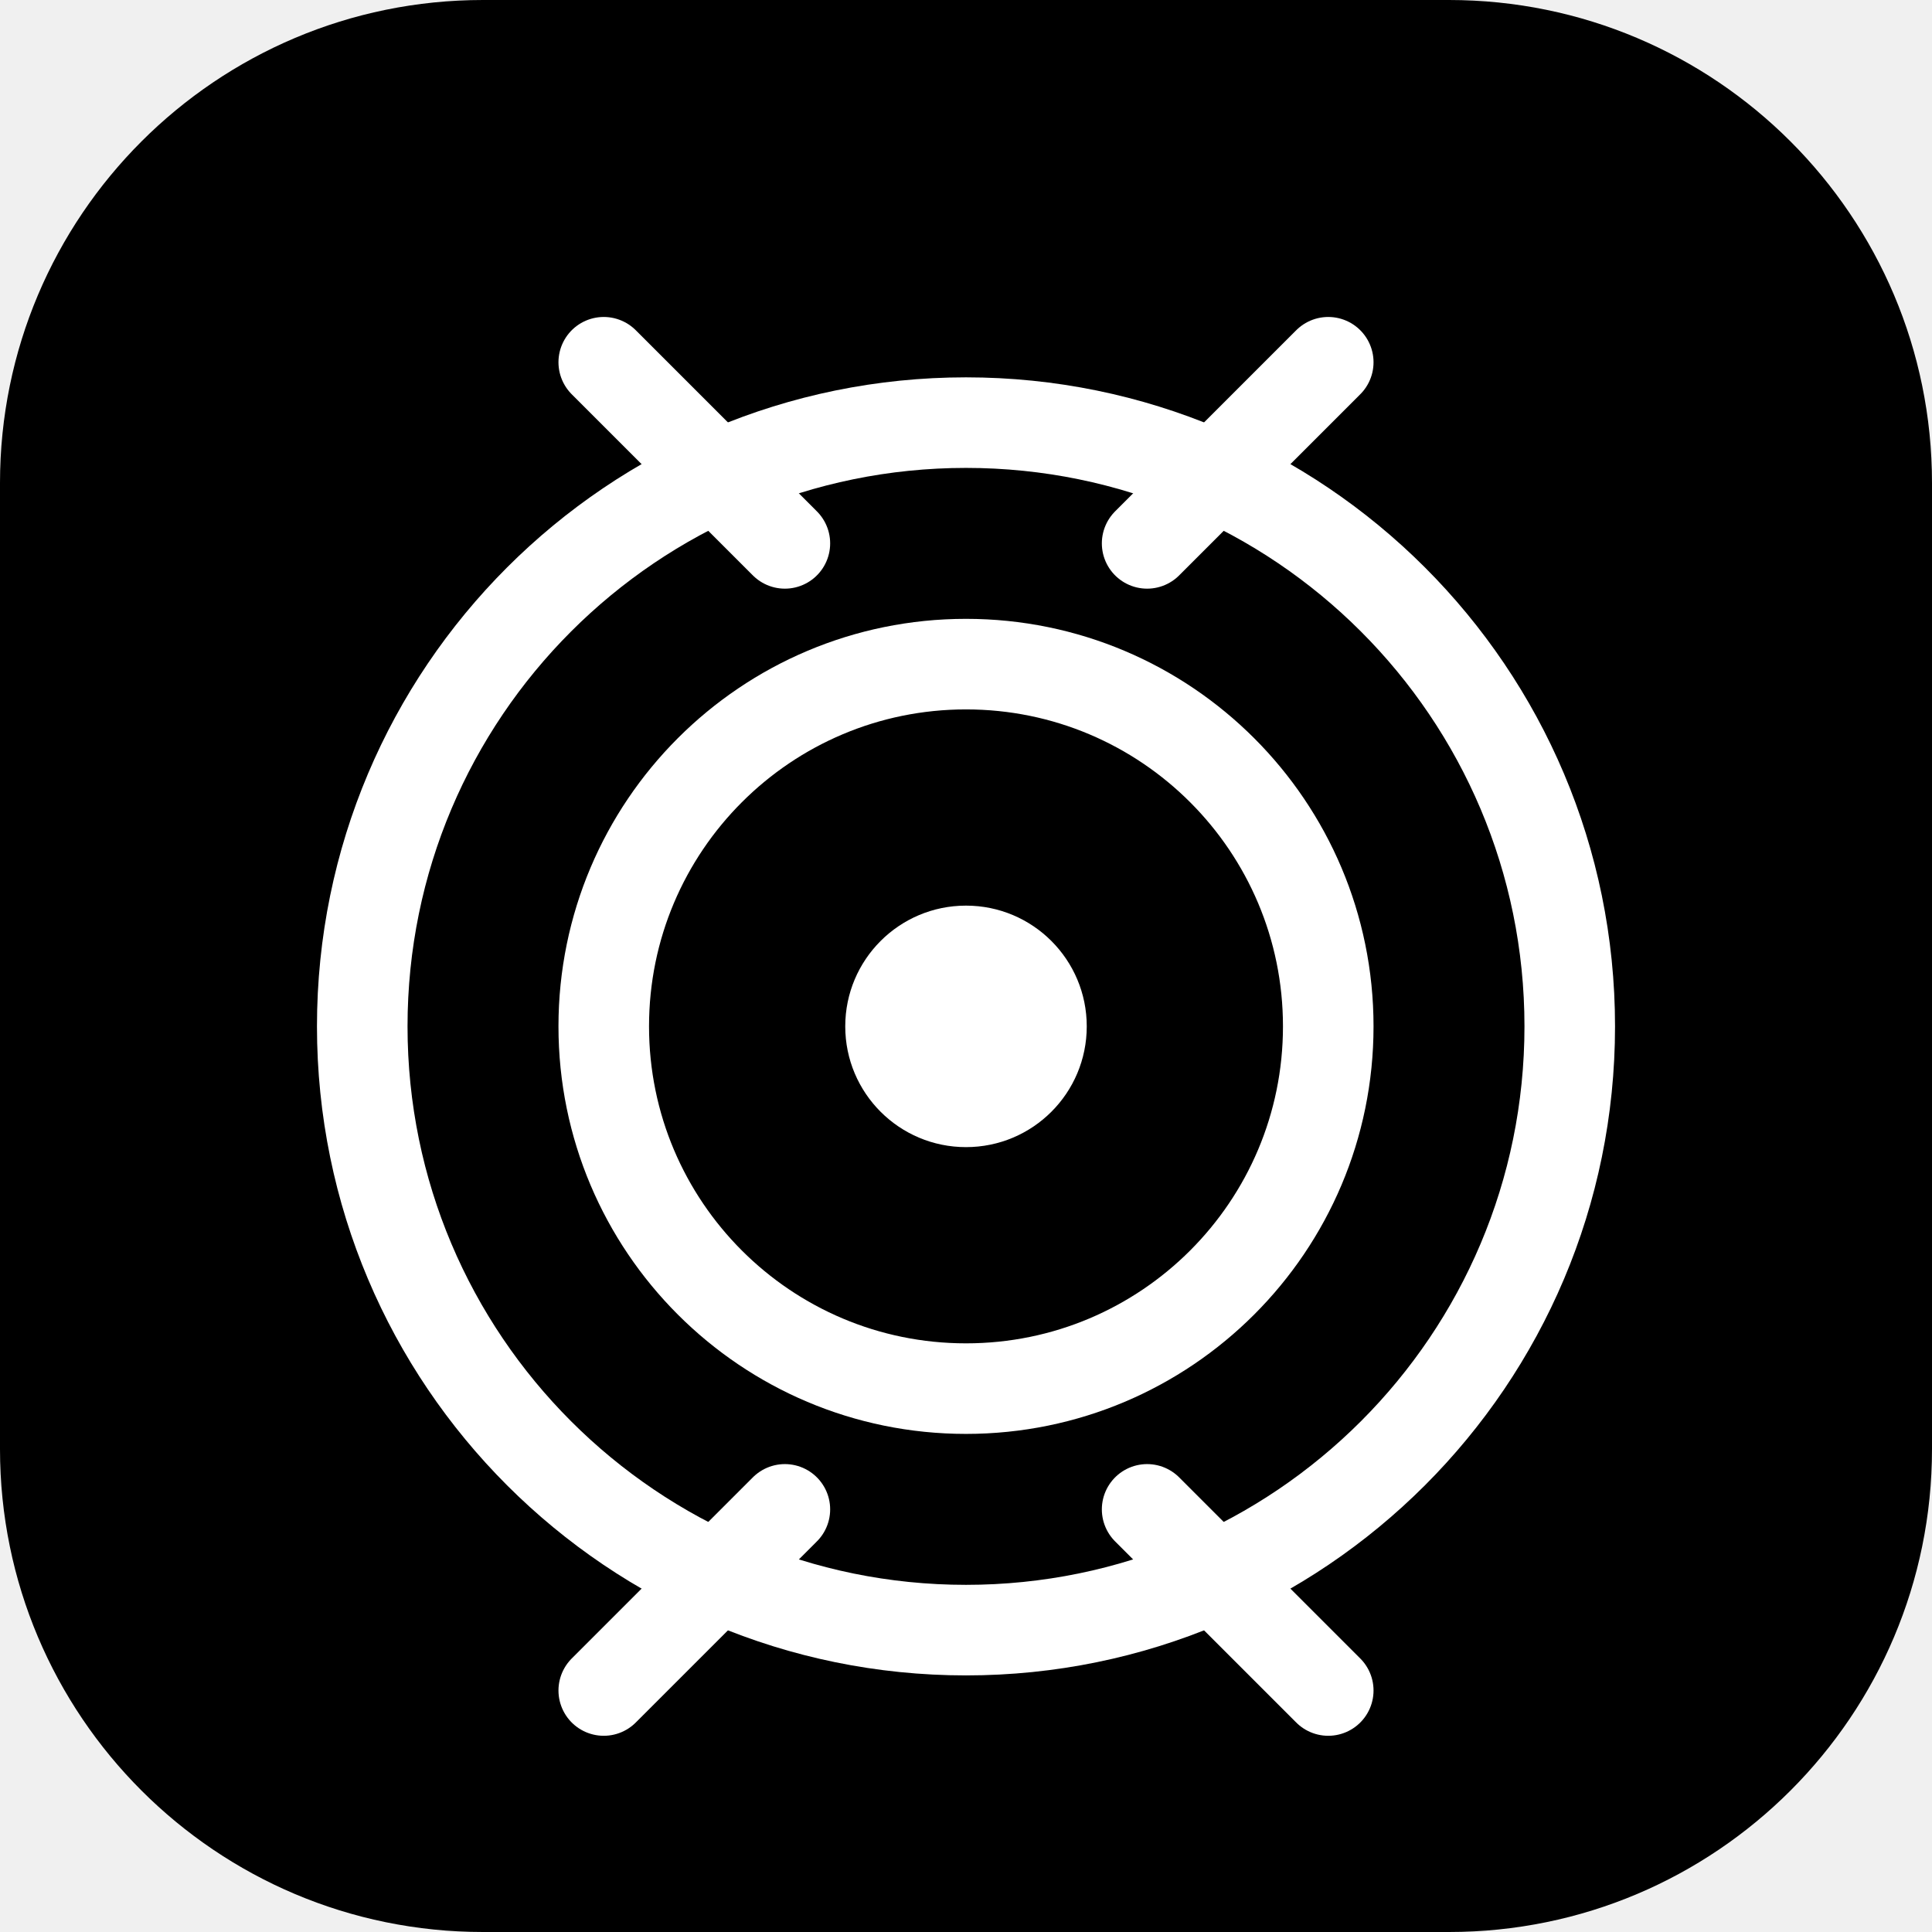
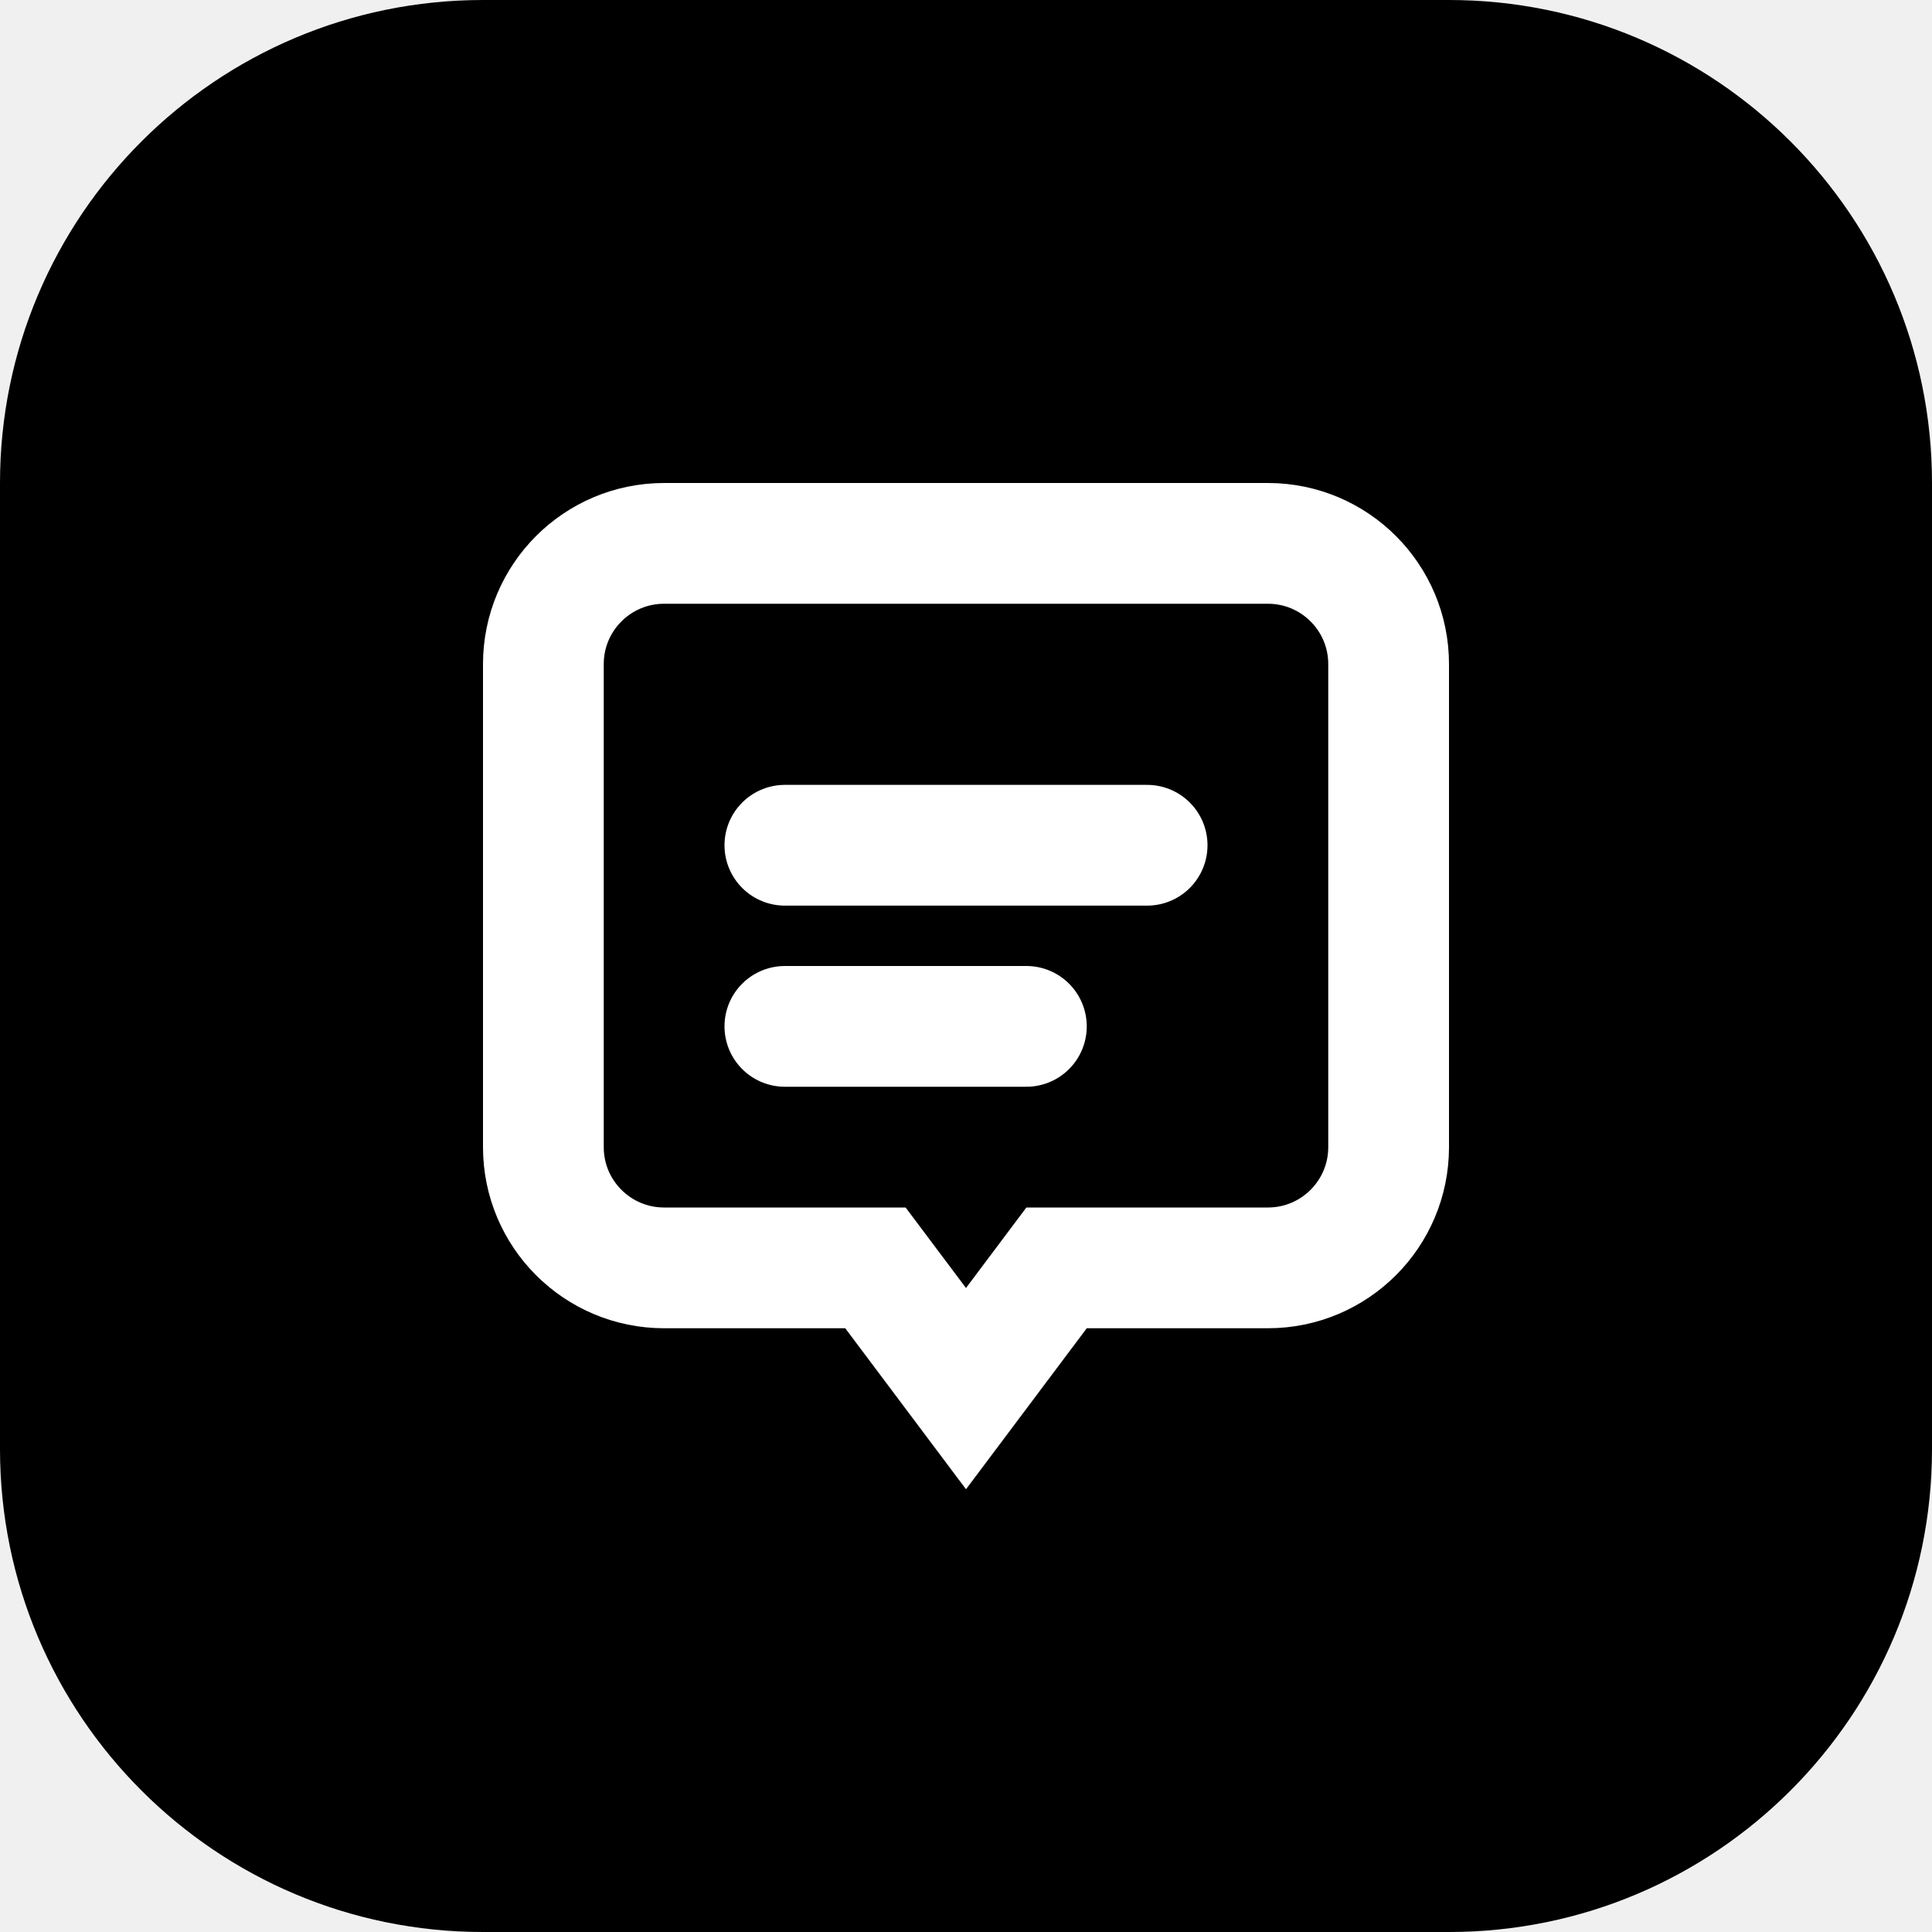
<svg xmlns="http://www.w3.org/2000/svg" width="32" height="32" viewBox="0 0 32 32" fill="none">
  <rect width="32" height="32" rx="8" fill="black" />
-   <path d="M16 27C21.523 27 26 22.523 26 17C26 11.477 21.523 7 16 7C10.477 7 6 11.477 6 17C6 22.523 10.477 27 16 27Z" stroke="white" stroke-width="1.5" />
-   <path d="M16 23C19.314 23 22 20.314 22 17C22 13.686 19.314 11 16 11C12.686 11 10 13.686 10 17C10 20.314 12.686 23 16 23Z" stroke="white" stroke-width="1.5" />
-   <path d="M16 19C17.105 19 18 18.105 18 17C18 15.895 17.105 15 16 15C14.895 15 14 15.895 14 17C14 18.105 14.895 19 16 19Z" fill="white" />
-   <path d="M10 6L13 9" stroke="white" stroke-width="1.5" stroke-linecap="round" />
-   <path d="M22 6L19 9" stroke="white" stroke-width="1.5" stroke-linecap="round" />
-   <path d="M19 25L22 28" stroke="white" stroke-width="1.5" stroke-linecap="round" />
-   <path d="M13 25L10 28" stroke="white" stroke-width="1.5" stroke-linecap="round" />
+   <path d="M9 11C9 9.895 9.895 9 11 9H21C22.105 9 23 9.895 23 11V19C23 20.105 22.105 21 21 21H17.5L16 23L14.5 21H11C9.895 21 9 20.105 9 19V11Z" stroke="white" stroke-width="2" />
+   <path d="M13 14H19" stroke="white" stroke-width="2" stroke-linecap="round" />
+   <path d="M13 17H17" stroke="white" stroke-width="2" stroke-linecap="round" />
</svg>
